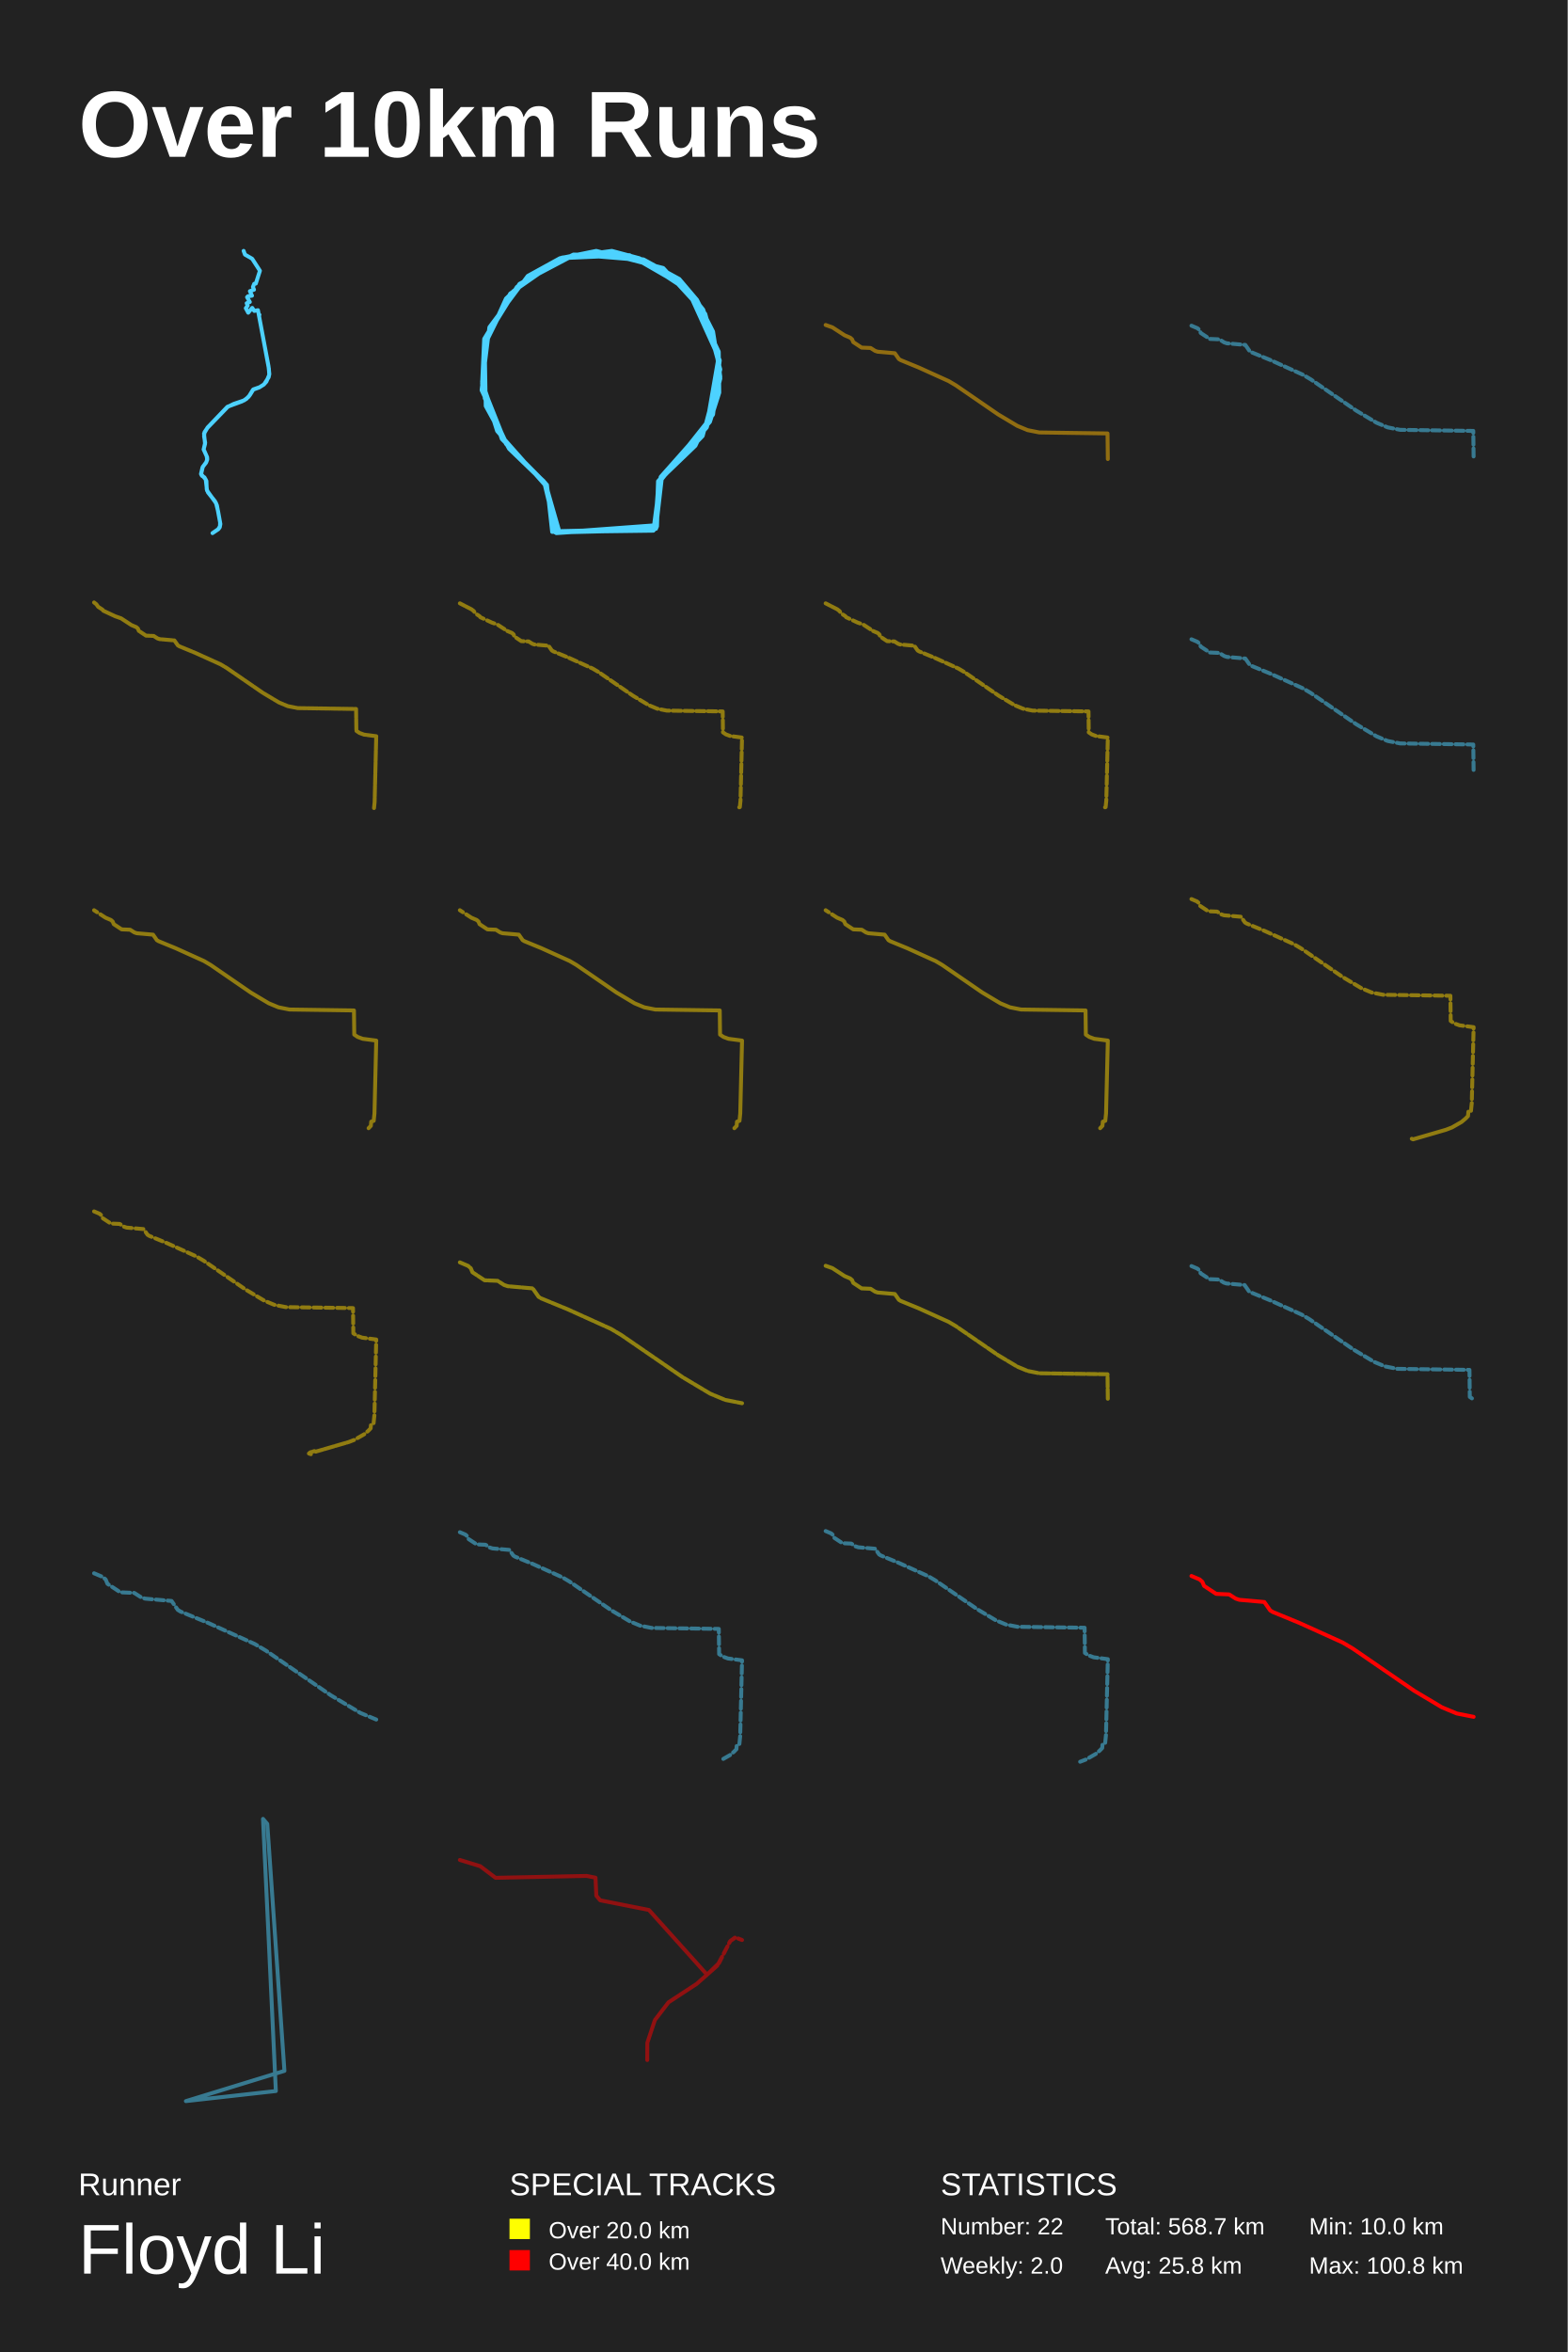
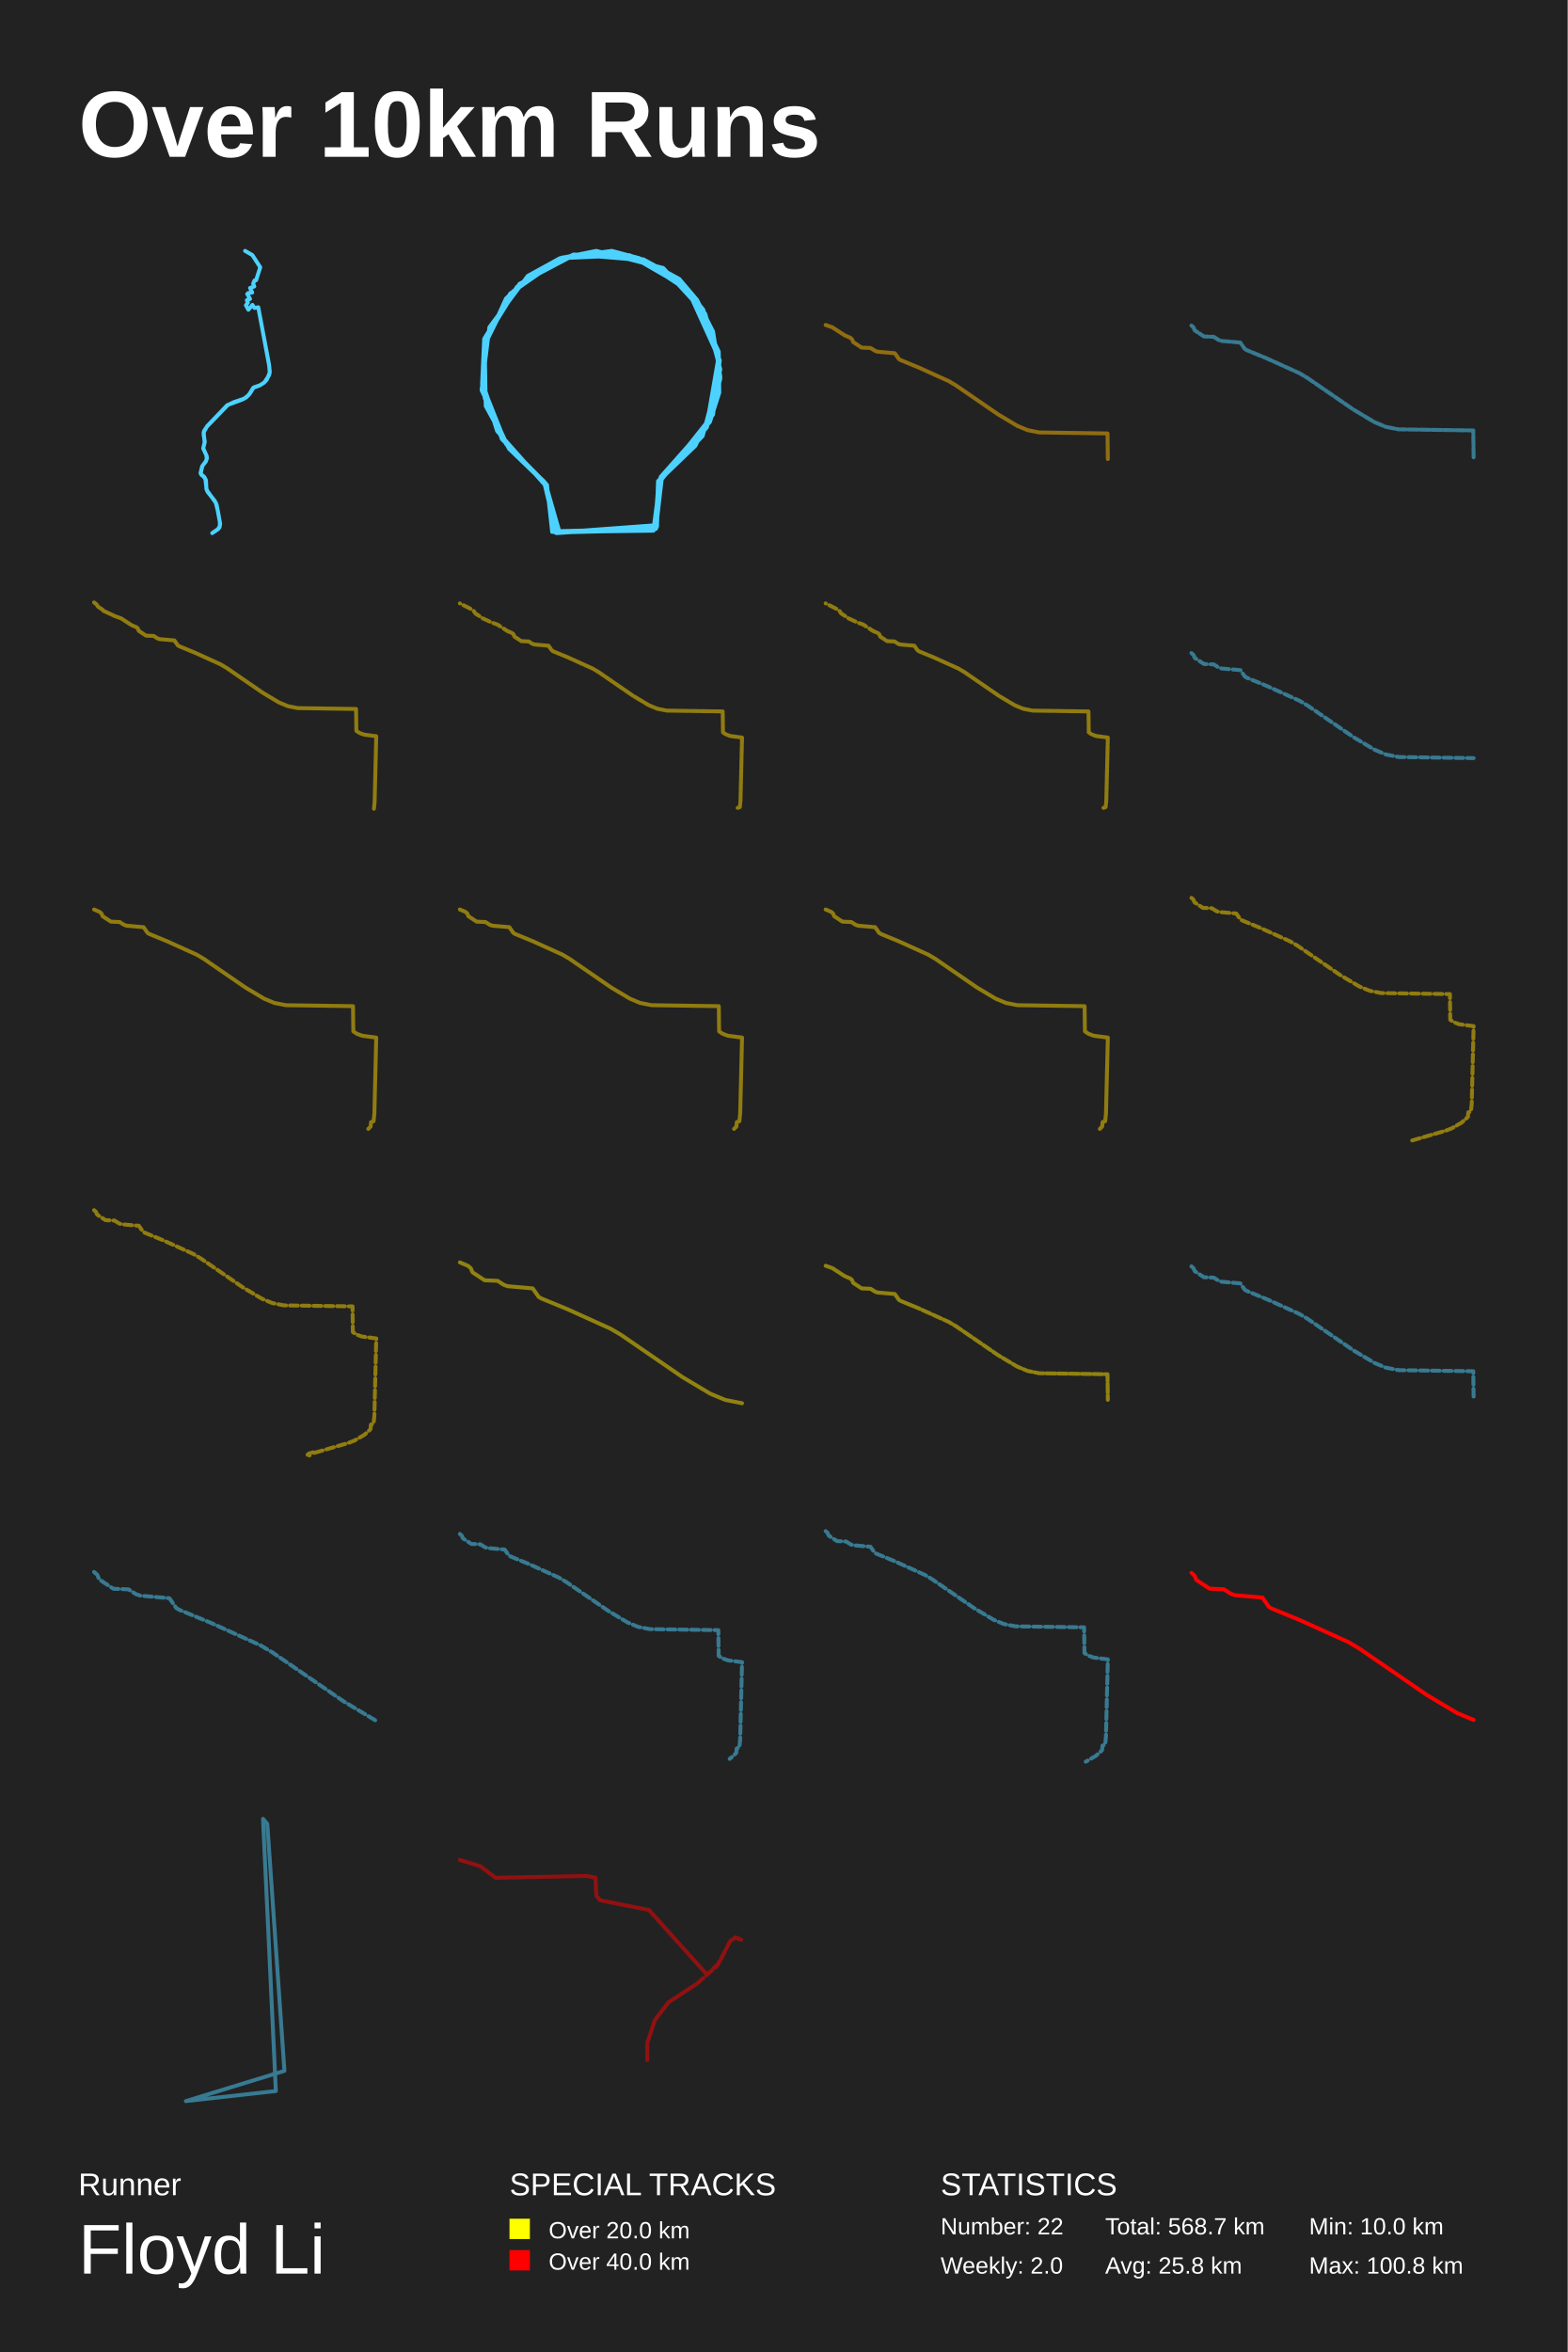
<svg xmlns="http://www.w3.org/2000/svg" baseProfile="full" height="300mm" version="1.1" viewBox="0,0,200,300" width="200mm">
  <defs />
  <rect fill="#222222" height="300" width="200" x="0" y="0" />
  <text fill="#FFFFFF" style="font-size:12px; font-family:Arial; font-weight:bold;" x="10" y="20">Over 10km Runs</text>
  <text fill="#FFFFFF" style="font-size:4px; font-family:Arial" x="10" y="280">Runner</text>
  <text fill="#FFFFFF" style="font-size:9px; font-family:Arial" x="10" y="290">Floyd Li</text>
  <text fill="#FFFFFF" style="font-size:4px; font-family:Arial" x="65" y="280">SPECIAL TRACKS</text>
  <rect fill="yellow" height="2.6" width="2.6" x="65" y="283" />
  <text fill="#FFFFFF" style="font-size:3px; font-family:Arial" x="70" y="285.5">Over 20.0 km</text>
  <rect fill="red" height="2.6" width="2.6" x="65" y="287" />
  <text fill="#FFFFFF" style="font-size:3px; font-family:Arial" x="70" y="289.5">Over 40.0 km</text>
  <text fill="#FFFFFF" style="font-size:4px; font-family:Arial" x="120" y="280">STATISTICS</text>
  <text fill="#FFFFFF" style="font-size:3px; font-family:Arial" x="120" y="285">Number: 22</text>
  <text fill="#FFFFFF" style="font-size:3px; font-family:Arial" x="120" y="290">Weekly: 2.0</text>
  <text fill="#FFFFFF" style="font-size:3px; font-family:Arial" x="141" y="285">Total: 568.7 km</text>
  <text fill="#FFFFFF" style="font-size:3px; font-family:Arial" x="141" y="290">Avg: 25.8 km</text>
  <text fill="#FFFFFF" style="font-size:3px; font-family:Arial" x="167" y="285">Min: 10.0 km</text>
  <text fill="#FFFFFF" style="font-size:3px; font-family:Arial" x="167" y="290">Max: 100.8 km</text>
-   <polyline fill="none" opacity="1" points="33.1,40.152 33.034,40.243 34.302,47.02 34.348,47.809 33.985,48.682 33.655,49.046 33.12,49.387 32.334,49.661 31.872,50.404 31.423,50.89 30.862,51.201 29.013,51.884 26.484,54.525 26.028,55.306 26.16,56.611 25.975,57.332 26.372,58.205 26.424,58.592 26.325,58.933 25.837,59.601 25.639,60.451 26.246,61.156 26.411,62.568 27.567,64.184 27.824,65.223 28.082,66.65 28.062,67.128 27.838,67.499 27.111,68.0 27.857,67.499 28.036,67.256 28.115,66.839 27.672,64.449 27.428,63.933 26.543,62.826 26.372,62.393 26.332,61.346 26.081,60.883 25.764,60.694 25.652,60.481 25.876,59.533 26.286,59.017 26.444,58.607 26.424,58.319 25.982,57.31 26.174,56.467 26.035,55.655 26.088,55.124 26.464,54.57 29.046,51.899 29.812,51.52 31.152,51.064 31.727,50.602 32.275,49.706 33.074,49.418 33.675,49.038 34.275,48.12 34.361,47.703 34.256,46.709 32.909,39.567 32.44,39.658 32.176,39.271 31.667,39.886 31.357,39.309 31.601,38.99 31.469,38.679 31.872,38.52 31.522,37.905 31.641,37.784 32.149,37.715 31.879,37.138 32.407,36.949 32.268,36.6 32.433,36.197 32.638,36.167 33.16,34.535 32.169,33.002 31.251,32.471 31.08,32.0" stroke="#4dd2ff" stroke-dasharray="none" stroke-linecap="round" stroke-linejoin="round" stroke-width="0.5" />
-   <polyline fill="none" opacity="1" points="91.564,44.702 91.895,48.286 90.504,53.818 84.281,60.831 83.42,67.61 70.907,67.922 69.715,62.078 63.425,54.987 61.571,49.143 61.836,44.078 64.55,38.078 67.464,35.273 73.158,32.468 80.441,32.623 87.326,36.52 89.71,39.481 91.696,45.403 90.107,54.598 83.95,61.377 83.751,66.987 71.039,67.922 69.384,61.377 64.948,57.247 61.968,51.792 61.836,44 65.08,37.455 71.569,32.935 75.276,32.156 82.096,33.091 86.664,35.584 88.915,38.234 90.968,42.286 91.895,48.052 90.173,54.52 84.016,61.377 83.552,67.455 70.443,67.844 69.781,61.844 64.021,56 61.505,48.676 62.167,42.831 66.272,36.208 73.356,32.468 81.831,33.169 88.121,37.299 91.696,44.857 91.762,50.078 90.57,53.818 84.214,61.065 83.354,67.688 71.37,67.844 69.582,61.611 64.484,56.468 61.836,50.779 61.902,43.221 65.941,36.598 71.502,32.935 80.308,32.545 87.591,36.753 91.63,44.779 91.299,51.403 88.717,56.857 84.016,61.377 83.817,67.143 70.973,68.0 69.45,61.611 64.55,56.624 61.505,48.987 61.77,43.221 65.477,37.143 71.701,32.857 78.057,32.0 81.566,32.935 87.724,36.909 91.828,45.948 90.968,52.883 84.413,61.143 83.685,67.455 70.642,67.766 69.715,61.844 64.948,57.247 61.439,49.766 62.432,41.74 67.331,35.195 71.436,32.935 76.071,32.0 84.612,34.182 89.975,40.026 91.895,47.117 89.644,55.611 83.95,61.533 83.751,67.299 70.84,67.922 69.781,62.078" stroke="#4dd2ff" stroke-dasharray="none" stroke-linecap="round" stroke-linejoin="round" stroke-width="0.5" />
-   <polyline fill="none" opacity="0.5" points="107.745,42.762 108.466,43.069 108.707,43.279 108.856,43.634 109.92,44.337 111.067,44.385 111.641,44.752 111.963,44.86 114.159,45.053 114.676,45.792 114.902,45.931 117.226,46.886 121.04,48.612 121.961,49.159 127.347,52.862 129.784,54.317 131.1,54.864 132.584,55.159 141.292,55.285 141.333,58.549 141.292,55.285 132.584,55.159 131.1,54.864 129.784,54.317 127.347,52.862 121.961,49.159 121.04,48.612 117.226,46.886 114.902,45.931 114.676,45.792 114.159,45.053 111.963,44.86 111.641,44.752 111.067,44.385 109.92,44.337 108.856,43.634 108.707,43.279 108.466,43.069 107.745,42.762 106.193,41.752 105.333,41.451 106.193,41.752 107.745,42.762 108.466,43.069 108.707,43.279 108.856,43.634 109.92,44.337 111.067,44.385 111.641,44.752 111.963,44.86 114.159,45.053 114.676,45.792 114.902,45.931 117.226,46.886 121.04,48.612 121.961,49.159 127.347,52.862 129.784,54.317 131.1,54.864 132.584,55.159 141.292,55.285 141.333,58.549 141.292,55.285 132.584,55.159 131.1,54.864 129.784,54.317 127.347,52.862 121.961,49.159 121.04,48.612 117.226,46.886 114.902,45.931 114.676,45.792 114.159,45.053 111.963,44.86 111.641,44.752 111.067,44.385 109.92,44.337 108.856,43.634 108.707,43.279 108.466,43.069 107.745,42.762 106.193,41.752 105.333,41.451 106.193,41.752 107.745,42.762 108.466,43.069 108.707,43.279 108.856,43.634 109.92,44.337 111.067,44.385 111.641,44.752 111.963,44.86 114.159,45.053 114.676,45.792 114.902,45.931 117.226,46.886 121.04,48.612" stroke="#ffb800" stroke-dasharray="1,0.5" stroke-linecap="round" stroke-linejoin="round" stroke-width="0.5" />
-   <polyline fill="none" opacity="0.5" points="152.0,41.54 152.774,41.869 153.032,42.094 153.191,42.474 154.332,43.228 155.561,43.28 156.176,43.673 156.521,43.789 158.875,43.995 159.429,44.788 159.671,44.936 162.162,45.961 166.25,47.81 167.237,48.396 173.01,52.365 175.621,53.924 177.032,54.511 178.623,54.826 187.956,54.962 188.0,58.46 187.956,54.962 178.623,54.826 177.032,54.511 175.621,53.924 173.01,52.365 167.237,48.396 166.25,47.81 162.162,45.961 159.671,44.936 159.429,44.788 158.875,43.995 156.521,43.789 156.176,43.673 155.561,43.28 154.332,43.228 153.191,42.474 153.032,42.094 152.774,41.869" stroke="#4dd2ff" stroke-dasharray="1,0.5" stroke-linecap="round" stroke-linejoin="round" stroke-width="0.5" />
-   <polyline fill="none" opacity="0.5" points="16.767,79.729 17.384,79.991 17.59,80.171 17.716,80.474 18.626,81.075 19.606,81.116 20.096,81.43 20.371,81.522 22.248,81.687 22.689,82.318 22.882,82.436 24.867,83.253 28.126,84.727 28.913,85.195 33.514,88.358 35.596,89.601 36.72,90.069 37.989,90.32 45.428,90.428 45.463,93.217 45.857,93.484 46.434,93.699 48.0,93.905 47.794,102.3 47.707,103.157 47.794,102.3 48.0,93.905 46.434,93.699 45.857,93.484 45.463,93.217 45.428,90.428 37.989,90.32 36.72,90.069 35.596,89.601 33.514,88.358 28.913,85.195 28.126,84.727 24.867,83.253 22.882,82.436 22.689,82.318 22.248,81.687 20.371,81.522 20.096,81.43 19.606,81.116 18.626,81.075 17.716,80.474 17.59,80.171 17.384,79.991 16.767,79.729 15.442,78.866 14.707,78.61 13.185,77.901 13.063,77.747 12.525,77.402 12.297,77.074 12.0,76.843 12.297,77.074 12.525,77.402 13.063,77.747 13.185,77.901 14.707,78.61 15.442,78.866 16.767,79.729 17.384,79.991" stroke="#ffd500" stroke-dasharray="1,0.5" stroke-linecap="round" stroke-linejoin="round" stroke-width="0.5" />
-   <polyline fill="none" opacity="0.5" points="64.725,80.487 65.317,80.738 65.514,80.91 65.635,81.201 66.507,81.777 67.447,81.816 67.916,82.116 68.18,82.205 69.979,82.363 70.403,82.968 70.587,83.082 72.491,83.865 75.614,85.278 76.369,85.726 80.78,88.759 82.776,89.95 83.853,90.398 85.069,90.639 92.201,90.743 92.235,93.416 92.612,93.672 93.166,93.879 94.667,94.076 94.47,102.124 94.386,102.946 94.109,103.044 94.386,102.946 94.47,102.124 94.667,94.076 93.166,93.879 92.612,93.672 92.235,93.416 92.201,90.743 85.069,90.639 83.853,90.398 82.776,89.95 80.78,88.759 76.369,85.726 75.614,85.278 72.491,83.865 70.587,83.082 70.403,82.968 69.979,82.363 68.18,82.205 67.916,82.116 67.447,81.816 66.507,81.777 65.635,81.201 65.514,80.91 65.317,80.738 64.725,80.487 63.455,79.659 62.751,79.413 61.291,78.733 61.174,78.586 60.658,78.256 60.44,77.941 60.155,77.719 58.667,76.956 60.155,77.719" stroke="#ffd500" stroke-dasharray="1,0.5" stroke-linecap="round" stroke-linejoin="round" stroke-width="0.5" />
-   <polyline fill="none" opacity="0.5" points="111.392,80.487 111.983,80.738 112.18,80.91 112.302,81.201 113.174,81.777 114.113,81.816 114.583,82.116 114.847,82.205 116.646,82.363 117.069,82.968 117.254,83.082 119.157,83.865 122.281,85.278 123.036,85.726 127.447,88.759 129.442,89.95 130.52,90.398 131.736,90.639 138.868,90.743 138.901,93.416 139.279,93.672 139.832,93.879 141.333,94.076 141.136,102.124 141.052,102.946 140.776,103.044 141.052,102.946 141.136,102.124 141.333,94.076 139.832,93.879 139.279,93.672 138.901,93.416 138.868,90.743 131.736,90.639 130.52,90.398 129.442,89.95 127.447,88.759 123.036,85.726 122.281,85.278 119.157,83.865 117.254,83.082 117.069,82.968 116.646,82.363 114.847,82.205 114.583,82.116 114.113,81.816 113.174,81.777 112.302,81.201 112.18,80.91 111.983,80.738 111.392,80.487 110.122,79.659 109.417,79.413 107.958,78.733 107.841,78.586 107.325,78.256 107.107,77.941 106.822,77.719 105.333,76.956 106.822,77.719" stroke="#ffd500" stroke-dasharray="1,0.5" stroke-linecap="round" stroke-linejoin="round" stroke-width="0.5" />
-   <polyline fill="none" opacity="0.5" points="152.0,81.54 152.774,81.869 153.032,82.094 153.191,82.474 154.332,83.228 155.561,83.28 156.176,83.673 156.521,83.789 158.875,83.995 159.429,84.788 159.671,84.936 162.162,85.961 166.25,87.81 167.237,88.396 173.01,92.365 175.621,93.924 177.032,94.511 178.623,94.826 187.956,94.962 188.0,98.46" stroke="#4dd2ff" stroke-dasharray="1,0.5" stroke-linecap="round" stroke-linejoin="round" stroke-width="0.5" />
-   <polyline fill="none" opacity="0.5" points="13.465,117.053 14.147,117.343 14.375,117.542 14.515,117.877 15.521,118.542 16.604,118.587 17.146,118.933 17.45,119.036 19.525,119.217 20.013,119.916 20.226,120.047 22.422,120.95 26.025,122.58 26.895,123.096 31.983,126.595 34.285,127.969 35.528,128.486 36.93,128.764 45.156,128.883 45.195,131.967 45.63,132.262 46.269,132.5 48.0,132.727 47.773,142.01 47.676,142.958 47.357,143.072 47.313,143.6 47.023,143.901 47.313,143.6 47.357,143.072 47.676,142.958 47.773,142.01 48.0,132.727 46.269,132.5 45.63,132.262 45.195,131.967 45.156,128.883 36.93,128.764 35.528,128.486 34.285,127.969 31.983,126.595 26.895,123.096 26.025,122.58 22.422,120.95 20.226,120.047 20.013,119.916 19.525,119.217 17.45,119.036 17.146,118.933 16.604,118.587 15.521,118.542 14.515,117.877 14.375,117.542 14.147,117.343 13.465,117.053 12.0,116.099" stroke="#ffd500" stroke-dasharray="1,0.5" stroke-linecap="round" stroke-linejoin="round" stroke-width="0.5" />
-   <polyline fill="none" opacity="0.5" points="60.132,117.053 60.814,117.343 61.041,117.542 61.181,117.877 62.187,118.542 63.271,118.587 63.812,118.933 64.117,119.036 66.192,119.217 66.68,119.916 66.893,120.047 69.088,120.95 72.691,122.58 73.562,123.096 78.649,126.595 80.951,127.969 82.194,128.486 83.597,128.764 91.823,128.883 91.862,131.967 92.297,132.262 92.935,132.5 94.667,132.727 94.439,142.01 94.343,142.958 94.023,143.072 93.98,143.6 93.69,143.901 93.98,143.6 94.023,143.072 94.343,142.958 94.439,142.01 94.667,132.727 92.935,132.5 92.297,132.262 91.862,131.967 91.823,128.883 83.597,128.764 82.194,128.486 80.951,127.969 78.649,126.595 73.562,123.096 72.691,122.58 69.088,120.95 66.893,120.047 66.68,119.916 66.192,119.217 64.117,119.036 63.812,118.933 63.271,118.587 62.187,118.542 61.181,117.877 61.041,117.542 60.814,117.343 60.132,117.053 58.667,116.099" stroke="#ffd500" stroke-dasharray="1,0.5" stroke-linecap="round" stroke-linejoin="round" stroke-width="0.5" />
-   <polyline fill="none" opacity="0.5" points="106.799,117.053 107.481,117.343 107.708,117.542 107.848,117.877 108.854,118.542 109.937,118.587 110.479,118.933 110.784,119.036 112.858,119.217 113.347,119.916 113.56,120.047 115.755,120.95 119.358,122.58 120.229,123.096 125.316,126.595 127.618,127.969 128.861,128.486 130.263,128.764 138.49,128.883 138.528,131.967 138.964,132.262 139.602,132.5 141.333,132.727 141.106,142.01 141.009,142.958 140.69,143.072 140.647,143.6 140.356,143.901 140.647,143.6 140.69,143.072 141.009,142.958 141.106,142.01 141.333,132.727 139.602,132.5 138.964,132.262 138.528,131.967 138.49,128.883 130.263,128.764 128.861,128.486 127.618,127.969 125.316,126.595 120.229,123.096 119.358,122.58 115.755,120.95 113.56,120.047 113.347,119.916 112.858,119.217 110.784,119.036 110.479,118.933 109.937,118.587 108.854,118.542 107.848,117.877 107.708,117.542 107.481,117.343 106.799,117.053 105.333,116.099" stroke="#ffd500" stroke-dasharray="1,0.5" stroke-linecap="round" stroke-linejoin="round" stroke-width="0.5" />
-   <polyline fill="none" opacity="0.5" points="152.0,114.678 152.711,114.98 152.948,115.187 153.094,115.537 154.143,116.23 155.272,116.277 155.836,116.638 156.154,116.745 158.317,116.934 158.826,117.662 159.048,117.798 161.337,118.74 165.092,120.439 166,120.978 171.303,124.624 173.703,126.057 174.998,126.596 176.46,126.886 185.036,127.01 185.076,130.224 185.53,130.532 186.195,130.78 188.0,131.017 187.763,140.694 187.662,141.682 187.33,141.801 187.284,142.351 186.982,142.665 186.457,143.109 185.237,143.807 184.466,144.103 180.277,145.322 180.11,145.251 180.277,145.322 184.466,144.103 185.237,143.807 186.457,143.109 186.982,142.665 187.284,142.351 187.33,141.801" stroke="#ffd500" stroke-dasharray="1,0.5" stroke-linecap="round" stroke-linejoin="round" stroke-width="0.5" />
-   <polyline fill="none" opacity="0.5" points="12.0,154.516 12.711,154.818 12.948,155.025 13.094,155.374 14.143,156.067 15.272,156.114 15.836,156.475 16.154,156.582 18.317,156.771 18.826,157.5 19.048,157.636 21.337,158.577 25.092,160.276 26,160.815 31.303,164.462 33.703,165.894 34.998,166.433 36.46,166.723 45.036,166.847 45.076,170.061 45.53,170.369 46.195,170.618 48.0,170.855 47.763,180.531 47.662,181.52 47.33,181.638 47.284,182.188 46.982,182.502 46.457,182.946 45.237,183.644 44.466,183.94 40.277,185.159 40.11,185.088 39.581,185.248 39.41,185.396 39.662,185.484 39.41,185.396 39.581,185.248 40.11,185.088 40.277,185.159 44.466,183.94" stroke="#ffd500" stroke-dasharray="1,0.5" stroke-linecap="round" stroke-linejoin="round" stroke-width="0.5" />
-   <polyline fill="none" opacity="0.5" points="58.667,161.017 59.713,161.461 60.062,161.766 60.277,162.28 61.82,163.3 63.482,163.37 64.313,163.901 64.78,164.058 67.963,164.337 68.713,165.409 69.039,165.609 72.408,166.994 77.935,169.495 79.271,170.288 87.076,175.655 90.608,177.763 92.515,178.556 94.667,178.983 92.515,178.556 90.608,177.763 87.076,175.655 79.271,170.288 77.935,169.495 72.408,166.994 69.039,165.609 68.713,165.409 67.963,164.337 64.78,164.058 64.313,163.901 63.482,163.37 61.82,163.3 60.277,162.28 60.062,161.766 59.713,161.461 58.667,161.017 59.713,161.461 60.062,161.766 60.277,162.28 61.82,163.3 63.482,163.37 64.313,163.901 64.78,164.058 67.963,164.337 68.713,165.409 69.039,165.609 72.408,166.994 77.935,169.495 79.271,170.288 87.076,175.655 90.608,177.763 92.515,178.556 94.667,178.983 92.515,178.556 90.608,177.763 87.076,175.655 79.271,170.288 77.935,169.495 72.408,166.994 69.039,165.609 68.713,165.409 67.963,164.337 64.78,164.058 64.313,163.901 63.556,163.413" stroke="#ffe200" stroke-dasharray="1,0.5" stroke-linecap="round" stroke-linejoin="round" stroke-width="0.5" />
-   <polyline fill="none" opacity="0.5" points="107.745,162.762 108.466,163.069 108.707,163.279 108.856,163.634 109.92,164.337 111.067,164.385 111.641,164.752 111.963,164.86 114.159,165.053 114.676,165.792 114.902,165.931 117.226,166.886 121.04,168.612 121.961,169.159 127.347,172.862 129.784,174.317 131.1,174.864 132.584,175.159 141.292,175.285 141.333,178.549 141.292,175.285 132.584,175.159 131.1,174.864 129.784,174.317 127.347,172.862 121.961,169.159 121.04,168.612 117.226,166.886 114.902,165.931 114.676,165.792 114.159,165.053 111.963,164.86 111.641,164.752 111.067,164.385 109.92,164.337 108.856,163.634 108.707,163.279 108.466,163.069 107.745,162.762 106.193,161.752 105.333,161.451 106.193,161.752 107.745,162.762 108.466,163.069 108.707,163.279 108.856,163.634 109.92,164.337 111.067,164.385 111.641,164.752 111.963,164.86 114.159,165.053 114.676,165.792 114.902,165.931 117.226,166.886 121.04,168.612" stroke="#ffe200" stroke-dasharray="1,0.5" stroke-linecap="round" stroke-linejoin="round" stroke-width="0.5" />
-   <polyline fill="none" opacity="0.5" points="152.0,161.489 152.763,161.813 153.018,162.036 153.175,162.411 154.3,163.155 155.513,163.206 156.119,163.593 156.46,163.708 158.782,163.911 159.329,164.693 159.567,164.839 162.024,165.85 166.057,167.674 167.031,168.253 172.725,172.168 175.302,173.706 176.693,174.284 178.263,174.596 187.47,174.729 187.513,178.18 188.0,178.511" stroke="#4dd2ff" stroke-dasharray="1,0.5" stroke-linecap="round" stroke-linejoin="round" stroke-width="0.5" />
-   <polyline fill="none" opacity="0.5" points="12.0,200.673 13.113,201.145 13.484,201.47 13.712,202.017 15.354,203.101 17.121,203.175 18.005,203.74 18.502,203.907 21.888,204.204 22.685,205.344 23.032,205.557 26.615,207.03 32.494,209.69 33.914,210.533 42.216,216.242 45.972,218.484 48.0,219.327" stroke="#4dd2ff" stroke-dasharray="1,0.5" stroke-linecap="round" stroke-linejoin="round" stroke-width="0.5" />
-   <polyline fill="none" opacity="0.5" points="58.667,195.436 59.377,195.738 59.614,195.945 59.761,196.294 60.809,196.987 61.938,197.034 62.503,197.395 62.821,197.502 64.983,197.692 65.493,198.42 65.714,198.556 68.003,199.497 71.759,201.196 72.666,201.735 77.97,205.382 80.37,206.814 81.665,207.353 83.127,207.643 91.702,207.767 91.743,210.982 92.196,211.289 92.862,211.538 94.667,211.775 94.43,221.451 94.329,222.44 93.996,222.558 93.951,223.108 93.648,223.422 93.124,223.866 91.904,224.564" stroke="#4dd2ff" stroke-dasharray="1,0.5" stroke-linecap="round" stroke-linejoin="round" stroke-width="0.5" />
-   <polyline fill="none" opacity="0.5" points="105.333,195.288 106.044,195.59 106.281,195.797 106.427,196.146 107.476,196.839 108.605,196.886 109.17,197.248 109.487,197.354 111.65,197.544 112.159,198.272 112.381,198.408 114.67,199.349 118.426,201.048 119.333,201.587 124.637,205.234 127.036,206.666 128.332,207.205 129.794,207.495 138.369,207.619 138.409,210.834 138.863,211.141 139.529,211.39 141.333,211.627 141.096,221.304 140.996,222.292 140.663,222.41 140.617,222.961 140.315,223.274 139.791,223.718 138.571,224.416 137.799,224.712" stroke="#4dd2ff" stroke-dasharray="1,0.5" stroke-linecap="round" stroke-linejoin="round" stroke-width="0.5" />
-   <polyline fill="none" opacity="1" points="152.0,201.017 153.046,201.461 153.395,201.766 153.61,202.28 155.153,203.3 156.815,203.37 157.646,203.901 158.114,204.058 161.297,204.337 162.046,205.409 162.373,205.609 165.741,206.994 171.269,209.495 172.604,210.288 180.41,215.655 183.941,217.763 185.848,218.556 188.0,218.983" stroke="red" stroke-dasharray="none" stroke-linecap="round" stroke-linejoin="round" stroke-width="0.5" />
-   <polyline fill="none" opacity="0.5" points="36.285,264.143 34.099,232.643 33.552,232.0 35.192,266.714 23.715,268.0 36.285,264.143 34.099,232.643 33.552,232.0 35.192,266.714 23.715,268.0 36.285,264.143 34.099,232.643 33.552,232.0 35.192,266.714 23.715,268.0 36.285,264.143 34.099,232.643 33.552,232.0 35.192,266.714 23.715,268.0 36.285,264.143 34.099,232.643 33.552,232.0 35.192,266.714 23.715,268.0 36.285,264.143 34.099,232.643 33.552,232.0 35.192,266.714 23.715,268.0 36.285,264.143 34.099,232.643 33.552,232.0 35.192,266.714 23.715,268.0 36.285,264.143 34.099,232.643 33.552,232.0 35.192,266.714 23.715,268.0 36.285,264.143 34.099,232.643 33.552,232.0 35.192,266.714 23.715,268.0 36.285,264.143 34.099,232.643 33.552,232.0 35.192,266.714 23.715,268.0 36.285,264.143 34.099,232.643 33.552,232.0 35.192,266.714 23.715,268.0 36.285,264.143 34.099,232.643 33.552,232.0 35.192,266.714 23.715,268.0 36.285,264.143 34.099,232.643 33.552,232.0 35.192,266.714 23.715,268.0 36.285,264.143 34.099,232.643 33.552,232.0 35.192,266.714 23.715,268.0 36.285,264.143 34.099,232.643 33.552,232.0 35.192,266.714 23.715,268.0 36.285,264.143 34.099,232.643 33.552,232.0 35.192,266.714 23.715,268.0 36.285,264.143 34.099,232.643 33.552,232.0 35.192,266.714 23.715,268.0 36.285,264.143 34.099,232.643 33.552,232.0 35.192,266.714 23.715,268.0 36.285,264.143 34.099,232.643 33.552,232.0 35.192,266.714 23.715,268.0 36.285,264.143 34.099,232.643 33.552,232.0 35.192,266.714 23.715,268.0 36.285,264.143 34.099,232.643 33.552,232.0 35.192,266.714 23.715,268.0 36.285,264.143 34.099,232.643 33.552,232.0 35.192,266.714 23.715,268.0 36.285,264.143 34.099,232.643 33.552,232.0 35.192,266.714 23.715,268.0 36.285,264.143 34.099,232.643 33.552,232.0" stroke="#4dd2ff" stroke-dasharray="1,0.5" stroke-linecap="round" stroke-linejoin="round" stroke-width="0.5" />
-   <polyline fill="none" opacity="0.5" points="91.739,250.378 90.199,251.871 82.791,243.62 76.564,242.383 76.076,241.794 75.973,239.501 74.844,239.275 63.224,239.517 61.273,238.038 58.667,237.239 61.273,238.038 63.224,239.517 74.844,239.275 75.973,239.501 76.076,241.794 76.564,242.383 82.791,243.62 90.199,251.871 91.739,250.378 93.139,247.602 93.845,247.119 94.667,247.451 93.781,247.135 93.177,247.572 91.508,250.725 88.876,253.048 85.282,255.401 83.548,257.663 82.585,260.559 82.573,262.761 82.585,260.559 83.548,257.663 85.282,255.401 88.876,253.048 91.508,250.725" stroke="red" stroke-dasharray="1,0.5" stroke-linecap="round" stroke-linejoin="round" stroke-width="0.5" />
+   <polyline fill="none" opacity="1" points="33.074,39.875 34.359,46.742 34.406,47.542 34.038,48.426 33.703,48.795 33.161,49.141 32.365,49.418 31.897,50.171 31.442,50.663 30.873,50.979 29,51.671 26.437,54.346 25.976,55.138 26.109,56.461 25.922,57.191 26.324,58.075 26.377,58.467 26.277,58.813 25.782,59.49 25.581,60.351 26.196,61.066 26.364,62.496 27.535,64.133 27.795,65.186 28.056,66.632 28.036,67.116 27.809,67.493 27.073,68.0 27.829,67.493 28.01,67.247 28.09,66.824 27.642,64.402 27.394,63.88 26.498,62.757 26.324,62.319 26.283,61.258 26.029,60.789 25.708,60.597 25.594,60.382 25.822,59.421 26.237,58.898 26.397,58.483 26.377,58.19 25.929,57.168 26.123,56.315 25.982,55.492 26.036,54.954 26.417,54.392 29.033,51.686 29.809,51.302 31.167,50.84 31.75,50.371 32.305,49.464 33.114,49.172 33.723,48.787 34.332,47.857 34.419,47.434 34.312,46.427 32.947,39.191 32.472,39.283 32.205,38.891 31.689,39.514 31.375,38.929 31.622,38.606 31.489,38.291 31.897,38.129 31.542,37.506 31.663,37.383 32.178,37.314 31.903,36.73 32.439,36.537 32.298,36.184 32.465,35.776 32.673,35.745 33.201,34.092 32.198,32.538 31.268,32.0" stroke="#4dd2ff" stroke-dasharray="none" stroke-linecap="round" stroke-linejoin="round" stroke-width="0.5" />
+   <polyline fill="none" opacity="1" points="91.895,48.286 90.504,53.818 84.281,60.831 83.42,67.61 70.907,67.922 69.715,62.078 63.425,54.987 61.571,49.143 61.836,44.078 64.55,38.078 67.464,35.273 73.158,32.468 80.441,32.623 87.326,36.52 89.71,39.481 91.696,45.403 90.107,54.598 83.95,61.377 83.751,66.987 71.039,67.922 69.384,61.377 64.948,57.247 61.968,51.792 61.836,44 65.08,37.455 71.569,32.935 75.276,32.156 82.096,33.091 86.664,35.584 88.915,38.234 90.968,42.286 91.895,48.052 90.173,54.52 84.016,61.377 83.552,67.455 70.443,67.844 69.781,61.844 64.021,56 61.505,48.676 62.167,42.831 66.272,36.208 73.356,32.468 81.831,33.169 88.121,37.299 91.696,44.857 91.762,50.078 90.57,53.818 84.214,61.065 83.354,67.688 71.37,67.844 69.582,61.611 64.484,56.468 61.836,50.779 61.902,43.221 65.941,36.598 71.502,32.935 80.308,32.545 87.591,36.753 91.63,44.779 91.299,51.403 88.717,56.857 84.016,61.377 83.817,67.143 70.973,68.0 69.45,61.611 64.55,56.624 61.505,48.987 61.77,43.221 65.477,37.143 71.701,32.857 78.057,32.0 81.566,32.935 87.724,36.909 91.828,45.948 90.968,52.883 84.413,61.143 83.685,67.455 70.642,67.766 69.715,61.844 64.948,57.247 61.439,49.766 62.432,41.74 67.331,35.195 71.436,32.935 76.071,32.0 84.612,34.182 89.975,40.026 91.895,47.117 89.644,55.611 83.95,61.533 83.751,67.299 70.84,67.922" stroke="#4dd2ff" stroke-dasharray="none" stroke-linecap="round" stroke-linejoin="round" stroke-width="0.5" />
+   <polyline fill="none" opacity="0.5" points="108.466,43.069 108.707,43.279 108.856,43.634 109.92,44.337 111.067,44.385 111.641,44.752 111.963,44.86 114.159,45.053 114.676,45.792 114.902,45.931 117.226,46.886 121.04,48.612 121.961,49.159 127.347,52.862 129.784,54.317 131.1,54.864 132.584,55.159 141.292,55.285 141.333,58.549 141.292,55.285 132.584,55.159 131.1,54.864 129.784,54.317 127.347,52.862 121.961,49.159 121.04,48.612 117.226,46.886 114.902,45.931 114.676,45.792 114.159,45.053 111.963,44.86 111.641,44.752 111.067,44.385 109.92,44.337 108.856,43.634 108.707,43.279 108.466,43.069 107.745,42.762 106.193,41.752 105.333,41.451 106.193,41.752 107.745,42.762 108.466,43.069 108.707,43.279 108.856,43.634 109.92,44.337 111.067,44.385 111.641,44.752 111.963,44.86 114.159,45.053 114.676,45.792 114.902,45.931 117.226,46.886 121.04,48.612 121.961,49.159 127.347,52.862 129.784,54.317 131.1,54.864 132.584,55.159 141.292,55.285 141.333,58.549 141.292,55.285 132.584,55.159 131.1,54.864 129.784,54.317 127.347,52.862 121.961,49.159 121.04,48.612 117.226,46.886 114.902,45.931 114.676,45.792 114.159,45.053 111.963,44.86 111.641,44.752 111.067,44.385 109.92,44.337 108.856,43.634 108.707,43.279 108.466,43.069 107.745,42.762 106.193,41.752 105.333,41.451 106.193,41.752 107.745,42.762 108.466,43.069 108.707,43.279 108.856,43.634 109.92,44.337 111.067,44.385 111.641,44.752 111.963,44.86 114.159,45.053 114.676,45.792 114.902,45.931 117.226,46.886" stroke="#ffb800" stroke-dasharray="1,0.5" stroke-linecap="round" stroke-linejoin="round" stroke-width="0.5" />
+   <polyline fill="none" opacity="0.5" points="152.0,41.522 152.264,41.753 152.426,42.141 153.593,42.912 154.849,42.964 155.477,43.366 155.83,43.485 158.236,43.695 158.802,44.505 159.049,44.657 161.594,45.704 165.772,47.594 166.781,48.193 172.68,52.249 175.35,53.843 176.791,54.442 178.417,54.764 187.955,54.903 188.0,58.478 187.955,54.903 178.417,54.764 176.791,54.442 175.35,53.843 172.68,52.249 166.781,48.193 165.772,47.594 161.594,45.704 159.049,44.657 158.802,44.505 158.236,43.695 155.83,43.485 155.477,43.366 154.849,42.964 153.593,42.912 152.426,42.141 152.264,41.753" stroke="#4dd2ff" stroke-dasharray="1,0.5" stroke-linecap="round" stroke-linejoin="round" stroke-width="0.5" />
+   <polyline fill="none" opacity="0.5" points="17.384,79.991 17.59,80.171 17.716,80.474 18.626,81.075 19.606,81.116 20.096,81.43 20.371,81.522 22.248,81.687 22.689,82.318 22.882,82.436 24.867,83.253 28.126,84.727 28.913,85.195 33.514,88.358 35.596,89.601 36.72,90.069 37.989,90.32 45.428,90.428 45.463,93.217 45.857,93.484 46.434,93.699 48.0,93.905 47.794,102.3 47.707,103.157 47.794,102.3 48.0,93.905 46.434,93.699 45.857,93.484 45.463,93.217 45.428,90.428 37.989,90.32 36.72,90.069 35.596,89.601 33.514,88.358 28.913,85.195 28.126,84.727 24.867,83.253 22.882,82.436 22.689,82.318 22.248,81.687 20.371,81.522 20.096,81.43 19.606,81.116 18.626,81.075 17.716,80.474 17.59,80.171 17.384,79.991 16.767,79.729 15.442,78.866 14.707,78.61 13.185,77.901 13.063,77.747 12.525,77.402 12.297,77.074 12.0,76.843 12.297,77.074 12.525,77.402 13.063,77.747 13.185,77.901 14.707,78.61 15.442,78.866 16.767,79.729" stroke="#ffd500" stroke-dasharray="1,0.5" stroke-linecap="round" stroke-linejoin="round" stroke-width="0.5" />
+   <polyline fill="none" opacity="0.5" points="65.317,80.738 65.514,80.91 65.635,81.201 66.507,81.777 67.447,81.816 67.916,82.116 68.18,82.205 69.979,82.363 70.403,82.968 70.587,83.082 72.491,83.865 75.614,85.278 76.369,85.726 80.78,88.759 82.776,89.95 83.853,90.398 85.069,90.639 92.201,90.743 92.235,93.416 92.612,93.672 93.166,93.879 94.667,94.076 94.47,102.124 94.386,102.946 94.109,103.044 94.386,102.946 94.47,102.124 94.667,94.076 93.166,93.879 92.612,93.672 92.235,93.416 92.201,90.743 85.069,90.639 83.853,90.398 82.776,89.95 80.78,88.759 76.369,85.726 75.614,85.278 72.491,83.865 70.587,83.082 70.403,82.968 69.979,82.363 68.18,82.205 67.916,82.116 67.447,81.816 66.507,81.777 65.635,81.201 65.514,80.91 65.317,80.738 64.725,80.487 63.455,79.659 62.751,79.413 61.291,78.733 61.174,78.586 60.658,78.256 60.44,77.941 60.155,77.719 58.667,76.956" stroke="#ffd500" stroke-dasharray="1,0.5" stroke-linecap="round" stroke-linejoin="round" stroke-width="0.5" />
+   <polyline fill="none" opacity="0.5" points="111.983,80.738 112.18,80.91 112.302,81.201 113.174,81.777 114.113,81.816 114.583,82.116 114.847,82.205 116.646,82.363 117.069,82.968 117.254,83.082 119.157,83.865 122.281,85.278 123.036,85.726 127.447,88.759 129.442,89.95 130.52,90.398 131.736,90.639 138.868,90.743 138.901,93.416 139.279,93.672 139.832,93.879 141.333,94.076 141.136,102.124 141.052,102.946 140.776,103.044 141.052,102.946 141.136,102.124 141.333,94.076 139.832,93.879 139.279,93.672 138.901,93.416 138.868,90.743 131.736,90.639 130.52,90.398 129.442,89.95 127.447,88.759 123.036,85.726 122.281,85.278 119.157,83.865 117.254,83.082 117.069,82.968 116.646,82.363 114.847,82.205 114.583,82.116 114.113,81.816 113.174,81.777 112.302,81.201 112.18,80.91 111.983,80.738 111.392,80.487 110.122,79.659 109.417,79.413 107.958,78.733 107.841,78.586 107.325,78.256 107.107,77.941 106.822,77.719 105.333,76.956" stroke="#ffd500" stroke-dasharray="1,0.5" stroke-linecap="round" stroke-linejoin="round" stroke-width="0.5" />
+   <polyline fill="none" opacity="0.5" points="152.0,83.301 152.264,83.532 152.427,83.921 153.595,84.693 154.852,84.745 155.481,85.148 155.835,85.266 158.243,85.477 158.81,86.288 159.057,86.44 161.606,87.488 165.789,89.381 166.8,89.981 172.706,94.042 175.379,95.637 176.822,96.237 178.45,96.56 188.0,96.699" stroke="#4dd2ff" stroke-dasharray="1,0.5" stroke-linecap="round" stroke-linejoin="round" stroke-width="0.5" />
+   <polyline fill="none" opacity="0.5" points="12.711,116.309 12.948,116.516 13.094,116.865 14.143,117.558 15.272,117.605 15.836,117.967 16.154,118.073 18.317,118.263 18.826,118.991 19.048,119.127 21.337,120.068 25.092,121.767 26,122.306 31.303,125.953 33.703,127.385 34.998,127.924 36.46,128.214 45.036,128.338 45.076,131.553 45.53,131.86 46.195,132.109 48.0,132.346 47.763,142.023 47.662,143.011 47.33,143.129 47.284,143.68 46.982,143.993 47.284,143.68 47.33,143.129 47.662,143.011 47.763,142.023 48.0,132.346 46.195,132.109 45.53,131.86 45.076,131.553 45.036,128.338 36.46,128.214 34.998,127.924 33.703,127.385 31.303,125.953 26,122.306 25.092,121.767 21.337,120.068 19.048,119.127 18.826,118.991 18.317,118.263 16.154,118.073 15.836,117.967 15.272,117.605 14.143,117.558 13.094,116.865 12.948,116.516 12.711,116.309 12.0,116.007" stroke="#ffd500" stroke-dasharray="1,0.5" stroke-linecap="round" stroke-linejoin="round" stroke-width="0.5" />
+   <polyline fill="none" opacity="0.5" points="59.377,116.309 59.614,116.516 59.761,116.865 60.809,117.558 61.938,117.605 62.503,117.967 62.821,118.073 64.983,118.263 65.493,118.991 65.714,119.127 68.003,120.068 71.759,121.767 72.666,122.306 77.97,125.953 80.37,127.385 81.665,127.924 83.127,128.214 91.702,128.338 91.743,131.553 92.196,131.86 92.862,132.109 94.667,132.346 94.43,142.023 94.329,143.011 93.996,143.129 93.951,143.68 93.648,143.993 93.951,143.68 93.996,143.129 94.329,143.011 94.43,142.023 94.667,132.346 92.862,132.109 92.196,131.86 91.743,131.553 91.702,128.338 83.127,128.214 81.665,127.924 80.37,127.385 77.97,125.953 72.666,122.306 71.759,121.767 68.003,120.068 65.714,119.127 65.493,118.991 64.983,118.263 62.821,118.073 62.503,117.967 61.938,117.605 60.809,117.558 59.761,116.865 59.614,116.516 59.377,116.309 58.667,116.007" stroke="#ffd500" stroke-dasharray="1,0.5" stroke-linecap="round" stroke-linejoin="round" stroke-width="0.5" />
+   <polyline fill="none" opacity="0.5" points="106.044,116.309 106.281,116.516 106.427,116.865 107.476,117.558 108.605,117.605 109.17,117.967 109.487,118.073 111.65,118.263 112.159,118.991 112.381,119.127 114.67,120.068 118.426,121.767 119.333,122.306 124.637,125.953 127.036,127.385 128.332,127.924 129.794,128.214 138.369,128.338 138.409,131.553 138.863,131.86 139.529,132.109 141.333,132.346 141.096,142.023 140.996,143.011 140.663,143.129 140.617,143.68 140.315,143.993 140.617,143.68 140.663,143.129 140.996,143.011 141.096,142.023 141.333,132.346 139.529,132.109 138.863,131.86 138.409,131.553 138.369,128.338 129.794,128.214 128.332,127.924 127.036,127.385 124.637,125.953 119.333,122.306 118.426,121.767 114.67,120.068 112.381,119.127 112.159,118.991 111.65,118.263 109.487,118.073 109.17,117.967 108.605,117.605 107.476,117.558 106.427,116.865 106.281,116.516 106.044,116.309 105.333,116.007" stroke="#ffd500" stroke-dasharray="1,0.5" stroke-linecap="round" stroke-linejoin="round" stroke-width="0.5" />
+   <polyline fill="none" opacity="0.5" points="152.0,114.524 152.242,114.735 152.391,115.091 153.461,115.798 154.613,115.846 155.189,116.215 155.513,116.324 157.719,116.517 158.238,117.26 158.465,117.399 160.799,118.359 164.631,120.092 165.557,120.642 170.967,124.362 173.415,125.823 174.737,126.373 176.228,126.669 184.976,126.796 185.017,130.075 185.48,130.389 186.159,130.642 188.0,130.884 187.758,140.755 187.655,141.764 187.316,141.884 187.27,142.446 186.961,142.766 186.426,143.219 185.182,143.931 184.395,144.233 180.121,145.476 179.951,145.404 180.121,145.476 184.395,144.233 185.182,143.931 186.426,143.219 186.961,142.766 187.27,142.446" stroke="#ffd500" stroke-dasharray="1,0.5" stroke-linecap="round" stroke-linejoin="round" stroke-width="0.5" />
+   <polyline fill="none" opacity="0.5" points="12.0,154.358 12.242,154.569 12.391,154.925 13.461,155.632 14.613,155.68 15.189,156.049 15.513,156.158 17.719,156.351 18.238,157.094 18.465,157.233 20.799,158.193 24.631,159.926 25.557,160.476 30.967,164.196 33.415,165.657 34.737,166.207 36.228,166.503 44.976,166.63 45.017,169.909 45.48,170.223 46.159,170.476 48.0,170.718 47.758,180.589 47.655,181.598 47.316,181.718 47.27,182.28 46.961,182.6 46.426,183.053 45.182,183.765 44.395,184.067 40.121,185.31 39.951,185.238 39.411,185.401 39.237,185.552 39.494,185.642 39.237,185.552 39.411,185.401 39.951,185.238 40.121,185.31" stroke="#ffd500" stroke-dasharray="1,0.5" stroke-linecap="round" stroke-linejoin="round" stroke-width="0.5" />
+   <polyline fill="none" opacity="0.5" points="59.713,161.461 60.062,161.766 60.277,162.28 61.82,163.3 63.482,163.37 64.313,163.901 64.78,164.058 67.963,164.337 68.713,165.409 69.039,165.609 72.408,166.994 77.935,169.495 79.271,170.288 87.076,175.655 90.608,177.763 92.515,178.556 94.667,178.983 92.515,178.556 90.608,177.763 87.076,175.655 79.271,170.288 77.935,169.495 72.408,166.994 69.039,165.609 68.713,165.409 67.963,164.337 64.78,164.058 64.313,163.901 63.482,163.37 61.82,163.3 60.277,162.28 60.062,161.766 59.713,161.461 58.667,161.017 59.713,161.461 60.062,161.766 60.277,162.28 61.82,163.3 63.482,163.37 64.313,163.901 64.78,164.058 67.963,164.337 68.713,165.409 69.039,165.609 72.408,166.994 77.935,169.495 79.271,170.288 87.076,175.655 90.608,177.763 92.515,178.556 94.667,178.983 92.515,178.556 90.608,177.763 87.076,175.655 79.271,170.288 77.935,169.495 72.408,166.994 69.039,165.609 68.713,165.409 67.963,164.337 64.78,164.058 64.313,163.901" stroke="#ffe200" stroke-dasharray="1,0.5" stroke-linecap="round" stroke-linejoin="round" stroke-width="0.5" />
+   <polyline fill="none" opacity="0.5" points="108.466,163.069 108.707,163.279 108.856,163.634 109.92,164.337 111.067,164.385 111.641,164.752 111.963,164.86 114.159,165.053 114.676,165.792 114.902,165.931 117.226,166.886 121.04,168.612 121.961,169.159 127.347,172.862 129.784,174.317 131.1,174.864 132.584,175.159 141.292,175.285 141.333,178.549 141.292,175.285 132.584,175.159 131.1,174.864 129.784,174.317 127.347,172.862 121.961,169.159 121.04,168.612 117.226,166.886 114.902,165.931 114.676,165.792 114.159,165.053 111.963,164.86 111.641,164.752 111.067,164.385 109.92,164.337 108.856,163.634 108.707,163.279 108.466,163.069 107.745,162.762 106.193,161.752 105.333,161.451 106.193,161.752 107.745,162.762 108.466,163.069 108.707,163.279 108.856,163.634 109.92,164.337 111.067,164.385 111.641,164.752 111.963,164.86 114.159,165.053 114.676,165.792 114.902,165.931 117.226,166.886" stroke="#ffe200" stroke-dasharray="1,0.5" stroke-linecap="round" stroke-linejoin="round" stroke-width="0.5" />
+   <polyline fill="none" opacity="0.5" points="152.0,161.522 152.264,161.753 152.426,162.141 153.593,162.912 154.849,162.964 155.477,163.366 155.83,163.485 158.236,163.695 158.802,164.505 159.049,164.657 161.594,165.704 165.772,167.594 166.781,168.193 172.68,172.249 175.35,173.843 176.791,174.442 178.417,174.764 187.955,174.903 188.0,178.478" stroke="#4dd2ff" stroke-dasharray="1,0.5" stroke-linecap="round" stroke-linejoin="round" stroke-width="0.5" />
+   <polyline fill="none" opacity="0.5" points="12.0,200.502 12.406,200.858 12.657,201.457 14.455,202.645 16.392,202.726 17.36,203.345 17.905,203.528 21.614,203.853 22.487,205.102 22.867,205.335 26.793,206.95 33.233,209.863 34.79,210.787 43.885,217.041 48.0,219.498" stroke="#4dd2ff" stroke-dasharray="1,0.5" stroke-linecap="round" stroke-linejoin="round" stroke-width="0.5" />
+   <polyline fill="none" opacity="0.5" points="58.667,195.653 58.908,195.864 59.058,196.22 60.127,196.927 61.279,196.975 61.855,197.344 62.179,197.452 64.386,197.646 64.905,198.389 65.131,198.528 67.466,199.488 71.298,201.221 72.223,201.771 77.634,205.491 80.082,206.952 81.403,207.502 82.895,207.798 91.643,207.925 91.684,211.203 92.147,211.517 92.826,211.771 94.667,212.013 94.425,221.884 94.322,222.892 93.983,223.013 93.936,223.575 93.628,223.895 93.093,224.347" stroke="#4dd2ff" stroke-dasharray="1,0.5" stroke-linecap="round" stroke-linejoin="round" stroke-width="0.5" />
+   <polyline fill="none" opacity="0.5" points="105.333,195.296 105.575,195.508 105.724,195.864 106.794,196.571 107.946,196.619 108.522,196.988 108.846,197.096 111.052,197.29 111.572,198.032 111.798,198.171 114.133,199.132 117.964,200.865 118.89,201.415 124.3,205.135 126.748,206.596 128.07,207.146 129.561,207.442 138.309,207.568 138.35,210.847 138.813,211.161 139.492,211.415 141.333,211.656 141.092,221.528 140.989,222.536 140.649,222.657 140.603,223.219 140.294,223.538 139.76,223.991 138.515,224.704" stroke="#4dd2ff" stroke-dasharray="1,0.5" stroke-linecap="round" stroke-linejoin="round" stroke-width="0.5" />
+   <polyline fill="none" opacity="1" points="152.0,200.619 152.383,200.954 152.619,201.518 154.313,202.637 156.137,202.714 157.049,203.297 157.562,203.469 161.055,203.775 161.877,204.951 162.236,205.171 165.933,206.692 171.999,209.436 173.465,210.306 182.031,216.197 185.907,218.511 188.0,219.381" stroke="red" stroke-dasharray="none" stroke-linecap="round" stroke-linejoin="round" stroke-width="0.5" />
+   <polyline fill="none" opacity="0.5" points="34.099,232.643 33.552,232.0 35.192,266.714 23.715,268.0 36.285,264.143 34.099,232.643 33.552,232.0 35.192,266.714 23.715,268.0 36.285,264.143 34.099,232.643 33.552,232.0 35.192,266.714 23.715,268.0 36.285,264.143 34.099,232.643 33.552,232.0 35.192,266.714 23.715,268.0 36.285,264.143 34.099,232.643 33.552,232.0 35.192,266.714 23.715,268.0 36.285,264.143 34.099,232.643 33.552,232.0 35.192,266.714 23.715,268.0 36.285,264.143 34.099,232.643 33.552,232.0 35.192,266.714 23.715,268.0 36.285,264.143 34.099,232.643 33.552,232.0 35.192,266.714 23.715,268.0 36.285,264.143 34.099,232.643 33.552,232.0 35.192,266.714 23.715,268.0 36.285,264.143 34.099,232.643 33.552,232.0 35.192,266.714 23.715,268.0 36.285,264.143 34.099,232.643 33.552,232.0 35.192,266.714 23.715,268.0 36.285,264.143 34.099,232.643 33.552,232.0 35.192,266.714 23.715,268.0 36.285,264.143 34.099,232.643 33.552,232.0 35.192,266.714 23.715,268.0 36.285,264.143 34.099,232.643 33.552,232.0 35.192,266.714 23.715,268.0 36.285,264.143 34.099,232.643 33.552,232.0 35.192,266.714 23.715,268.0 36.285,264.143 34.099,232.643 33.552,232.0 35.192,266.714 23.715,268.0 36.285,264.143 34.099,232.643 33.552,232.0 35.192,266.714 23.715,268.0 36.285,264.143 34.099,232.643 33.552,232.0 35.192,266.714 23.715,268.0 36.285,264.143 34.099,232.643 33.552,232.0 35.192,266.714 23.715,268.0 36.285,264.143 34.099,232.643 33.552,232.0 35.192,266.714 23.715,268.0 36.285,264.143 34.099,232.643 33.552,232.0 35.192,266.714 23.715,268.0 36.285,264.143 34.099,232.643 33.552,232.0 35.192,266.714 23.715,268.0 36.285,264.143 34.099,232.643 33.552,232.0 35.192,266.714 23.715,268.0 36.285,264.143" stroke="#4dd2ff" stroke-dasharray="1,0.5" stroke-linecap="round" stroke-linejoin="round" stroke-width="0.5" />
+   <polyline fill="none" opacity="0.5" points="90.199,251.871 82.791,243.62 76.564,242.383 76.076,241.794 75.973,239.501 74.844,239.275 63.224,239.517 61.273,238.038 58.667,237.239 61.273,238.038 63.224,239.517 74.844,239.275 75.973,239.501 76.076,241.794 76.564,242.383 82.791,243.62 90.199,251.871 91.739,250.378 93.139,247.602 93.845,247.119 94.667,247.451 93.781,247.135 93.177,247.572 91.508,250.725 88.876,253.048 85.282,255.401 83.548,257.663 82.585,260.559 82.573,262.761 82.585,260.559 83.548,257.663 85.282,255.401 88.876,253.048" stroke="red" stroke-dasharray="1,0.5" stroke-linecap="round" stroke-linejoin="round" stroke-width="0.5" />
</svg>
